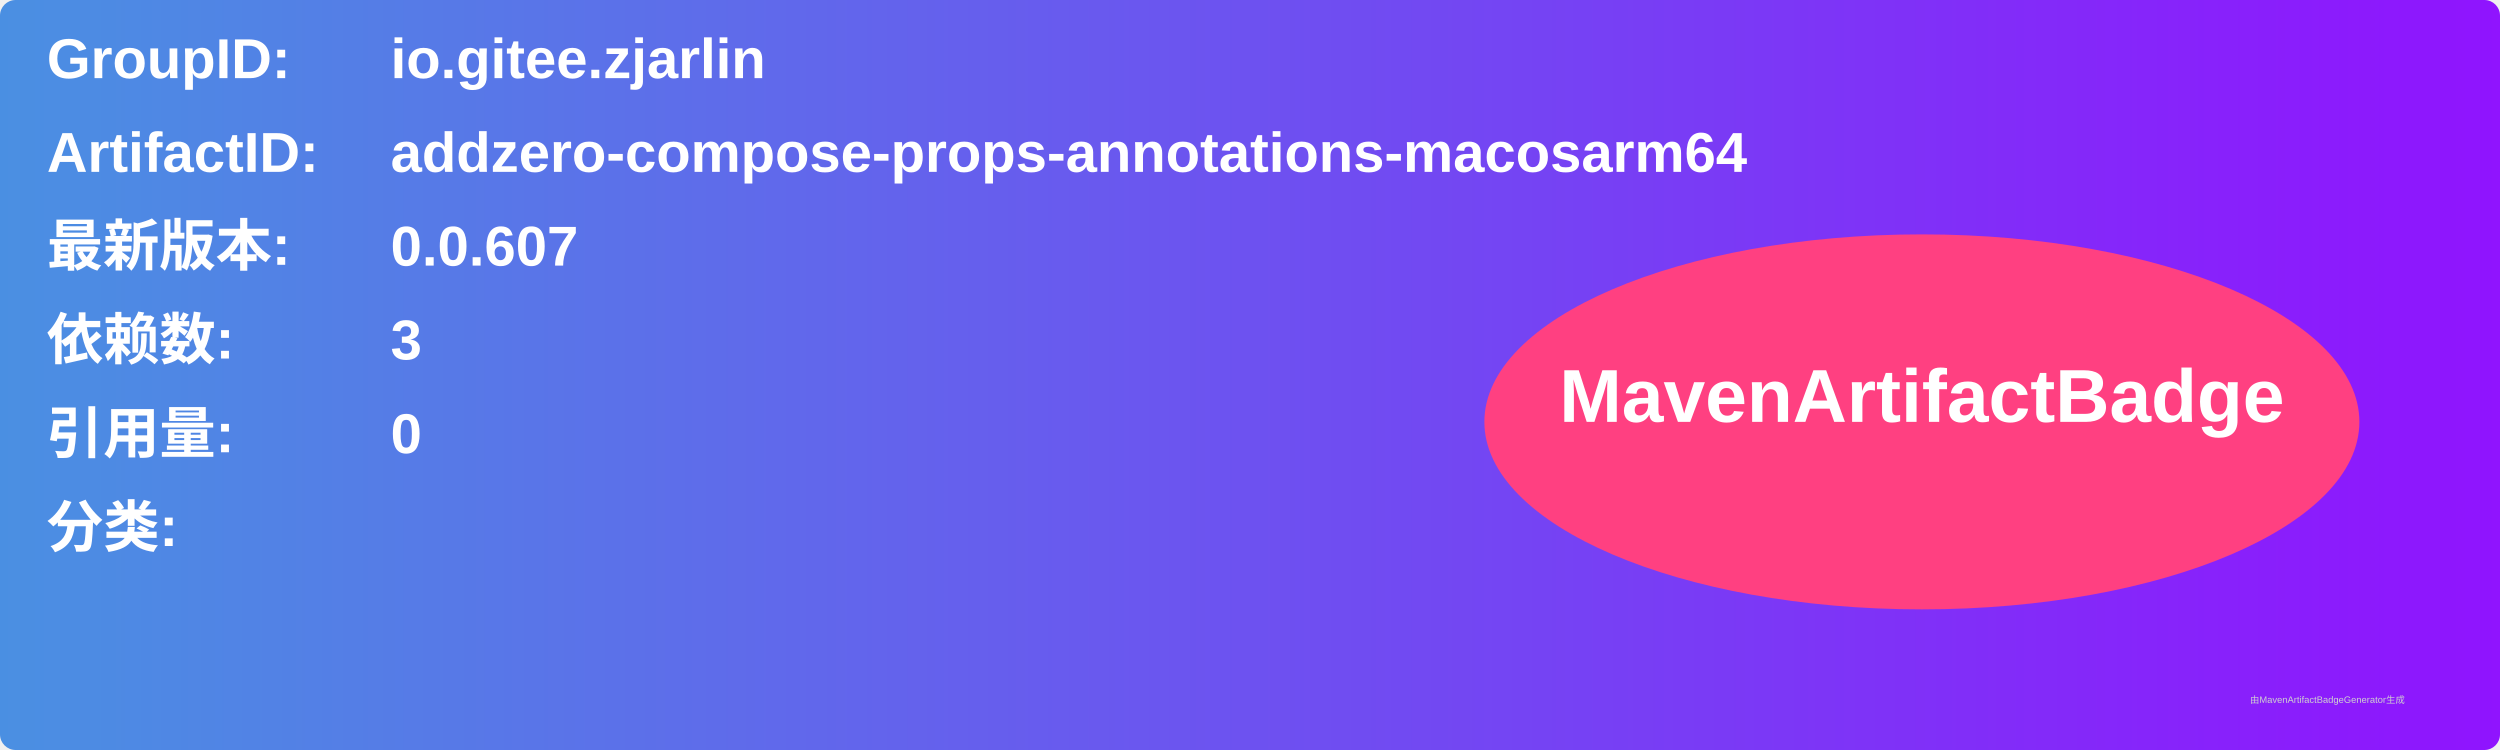
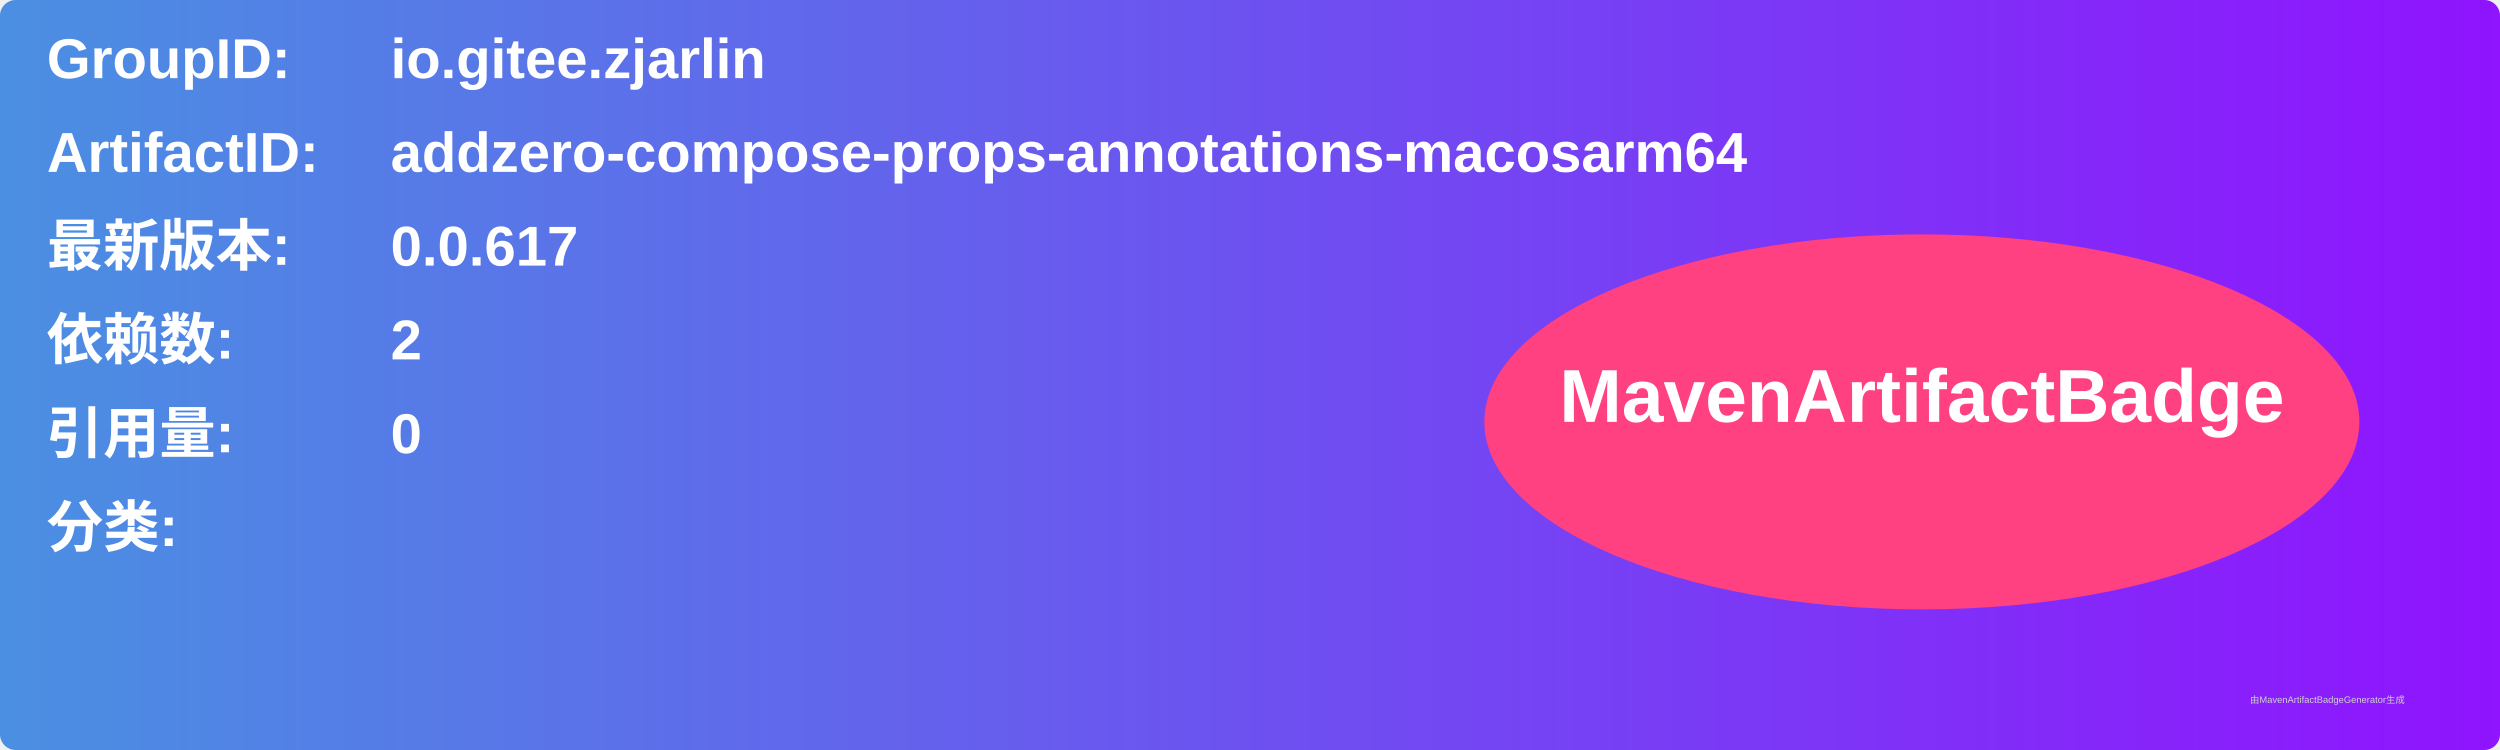
<svg xmlns="http://www.w3.org/2000/svg" width="800" height="240" viewBox="0 0 800 240">
  <linearGradient id="grad" x1="0%" y1="0%" x2="100%" y2="0%">
    <stop offset="0%" stop-color="#4a90e2" />
    <stop offset="100%" stop-color="#9013fe" />
  </linearGradient>
  <rect width="100%" height="100%" rx="5" ry="5" fill="url(#grad)" />
  <g transform="translate(15, 15)">
    <text x="0" y="10" font-family="Arial" font-size="18" fill="white" font-weight="bold" width="260">GroupID:</text>
    <text x="110" y="10" font-family="Arial" font-size="18" fill="white" font-weight="bold" width="460">io.gitee.zjarlin</text>
    <text x="0" y="40" font-family="Arial" font-size="18" fill="white" font-weight="bold" width="260">ArtifactID:</text>
    <text x="110" y="40" font-family="Arial" font-size="18" fill="white" font-weight="bold" width="460">addzero-compose-props-annotations-macosarm64</text>
    <text x="0" y="70" font-family="Arial" font-size="18" fill="white" font-weight="bold">最新版本:</text>
    <text x="110" y="70" font-family="Arial" font-size="18" fill="white" font-weight="bold">
-       <tspan font-weight="bold">0.0.607</tspan>
+       <tspan font-weight="bold">0.0.617</tspan>
    </text>
    <text x="0" y="100" font-family="Arial" font-size="18" fill="white" font-weight="bold">依赖数: </text>
    <text x="110" y="100" font-family="Arial" font-size="18" fill="white">
-       <tspan font-weight="bold">3</tspan>
+       <tspan font-weight="bold">2</tspan>
    </text>
    <text x="0" y="130" font-family="Arial" font-size="18" fill="white" font-weight="bold">引用量: </text>
    <text x="110" y="130" font-family="Arial" font-size="18" fill="white">
      <tspan font-weight="bold">0</tspan>
    </text>
    <text x="0" y="160" font-family="Arial" font-size="18" fill="white" font-weight="bold">分类:</text>
    <text x="10" y="190" font-family="Arial" font-size="10" fill="white">
      <tspan font-weight="bold" />
    </text>
    <ellipse cx="600" cy="120" rx="140" ry="60" fill="#ff4081" />
    <text x="600" y="120" text-anchor="middle" font-family="Arial" font-size="24" fill="white" font-weight="bold">MavenArtifactBadge</text>
  </g>
  <text x="720" y="225" font-family="Arial" font-size="3" fill="#d0d0d0">由MavenArtifactBadgeGenerator生成</text>
</svg>
